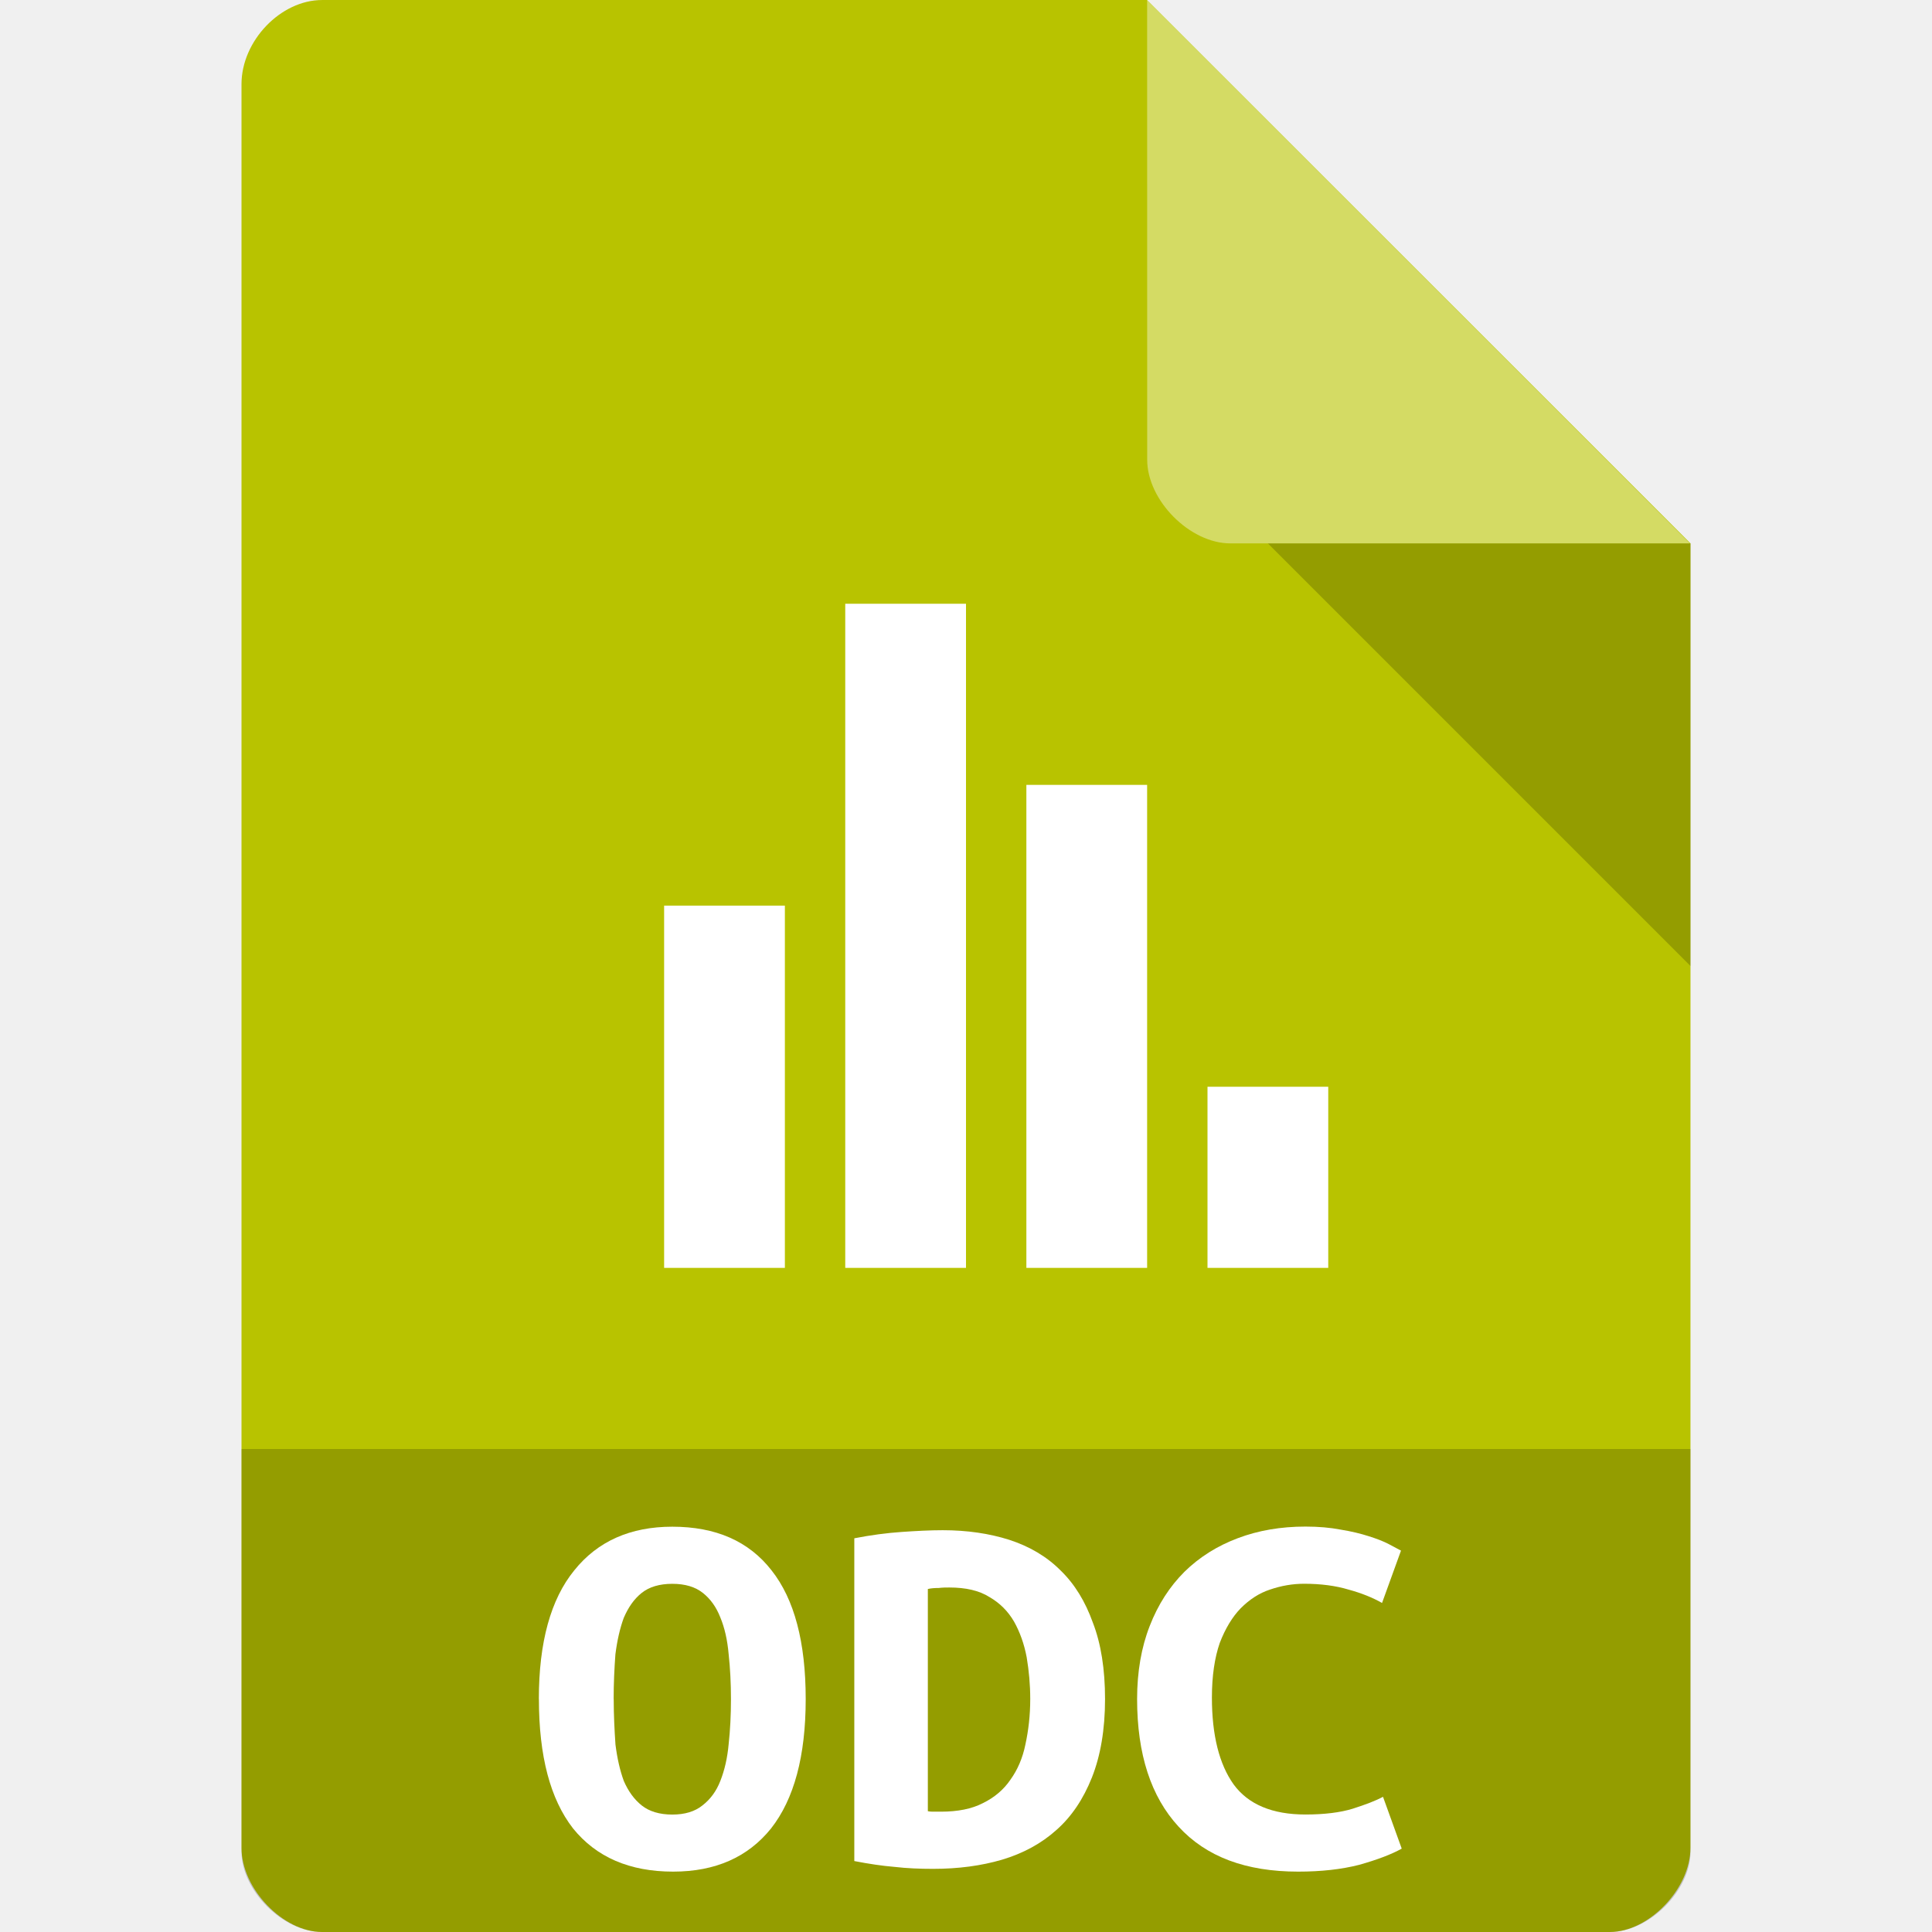
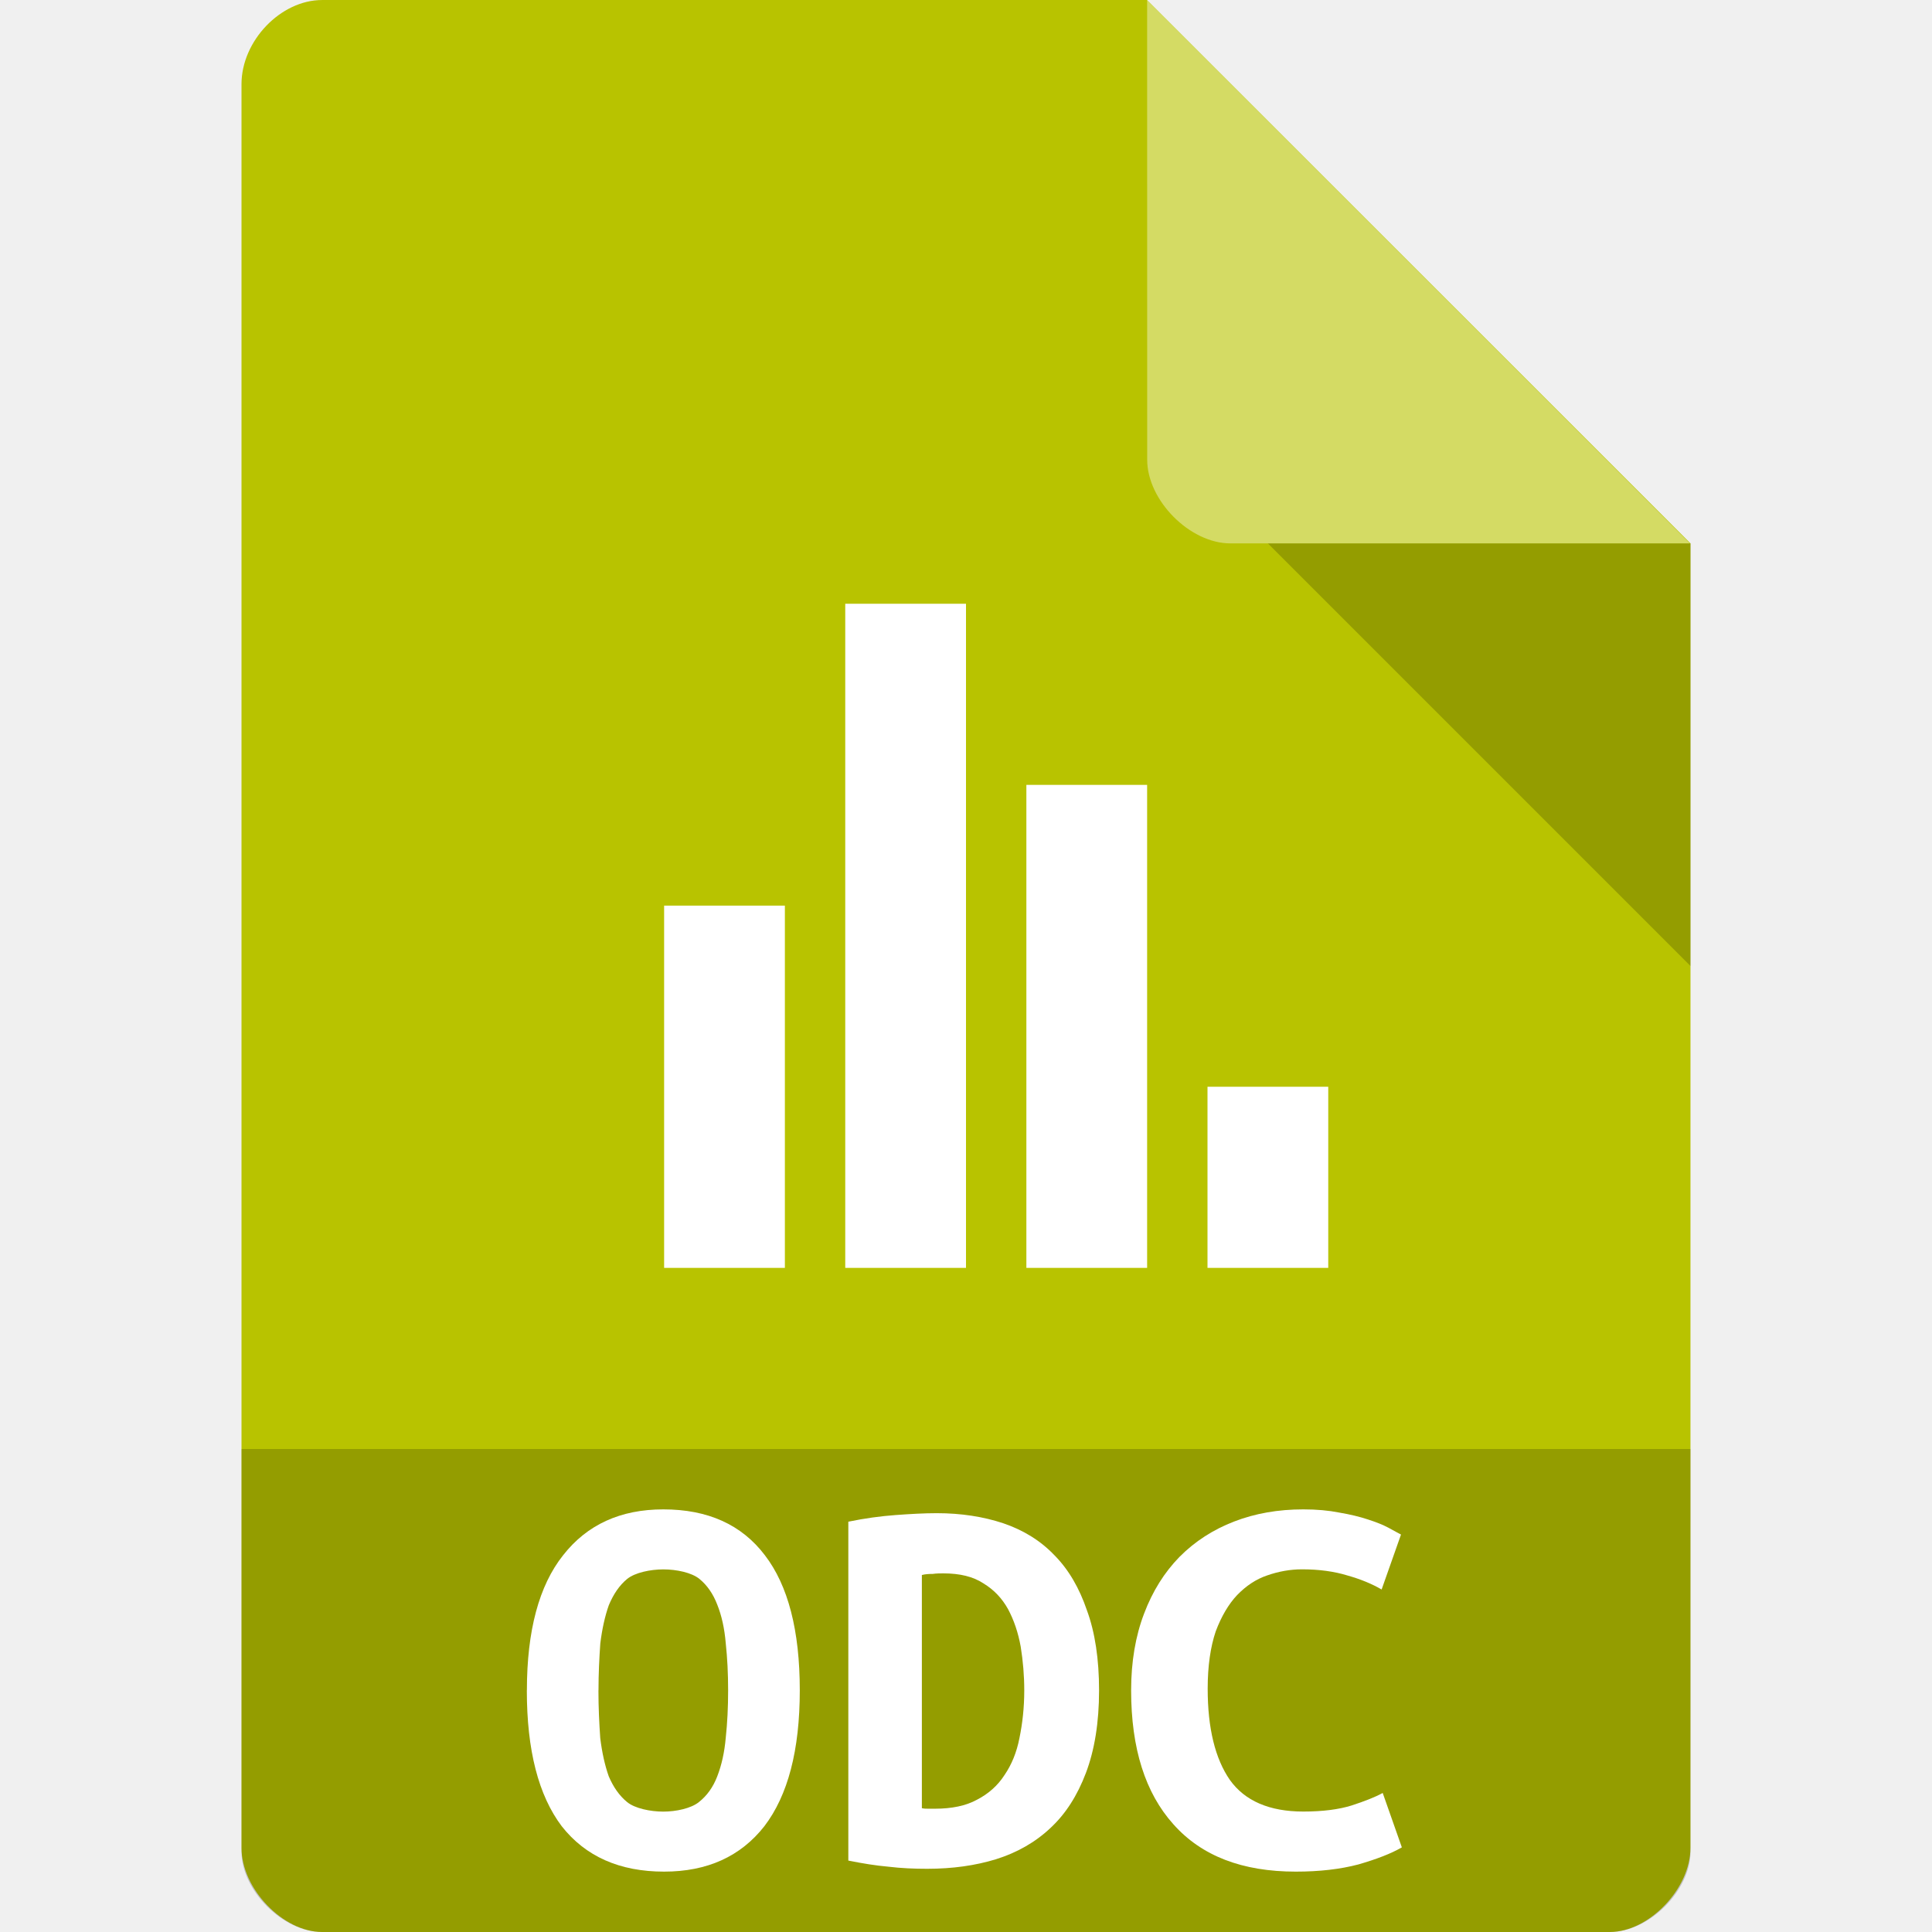
<svg xmlns="http://www.w3.org/2000/svg" width="32" height="32" viewBox="0 0 32 32" id="svg2" version="1.1">
  <defs id="defs30" />
  <path style="fill:#b8c300;fill-opacity:1" d="M 5.336,2.9704e-4 C 4.648,3.12e-4 4,0.677 4,1.394 L 4,30.606 C 4,31.283 4.687,32 5.336,32 l 21.327,0 c 0.648,0 1.336,-0.717 1.336,-1.394 L 28,9 19,-2.8e-7 z" id="path4-1" />
  <path style="fill:#000000;fill-opacity:0.196" d="M 21,9 28,16 28,9 z" id="path6-4" />
  <path style="fill:#ffffff;fill-opacity:0.392" d="m 19,2.9704e-4 8.992,9 -7.613,0 c -0.673,0 -1.378,-0.713 -1.378,-1.386 z" id="path8-6" />
  <path style="fill:#000000;fill-opacity:0.196" d="m 4,24 0,6.668 C 4,31.316 4.688,32 5.332,32 l 21.336,0 C 27.312,32 28,31.316 28,30.668 L 28,24 z" id="path10" />
-   <path style="fill:#ffffff" id="path22" d="m 10.165,28.141 c 0,0.268 0.013,0.519 0.029,0.754 0.029,0.23 0.075,0.431 0.138,0.603 0.075,0.172 0.172,0.306 0.297,0.406 0.126,0.1 0.297,0.151 0.507,0.151 0.205,0 0.373,-0.05 0.498,-0.151 0.13,-0.1 0.23,-0.234 0.297,-0.406 0.071,-0.18 0.117,-0.381 0.138,-0.611 0.025,-0.23 0.038,-0.477 0.038,-0.745 0,-0.264 -0.013,-0.511 -0.038,-0.741 -0.021,-0.239 -0.067,-0.44 -0.138,-0.611 -0.067,-0.172 -0.163,-0.306 -0.289,-0.406 -0.126,-0.1 -0.293,-0.151 -0.507,-0.151 -0.209,0 -0.381,0.05 -0.507,0.151 -0.126,0.1 -0.222,0.239 -0.297,0.414 -0.063,0.172 -0.109,0.373 -0.138,0.603 -0.017,0.23 -0.029,0.477 -0.029,0.741 m -1.239,0 c 0,-0.942 0.197,-1.654 0.586,-2.131 0.389,-0.486 0.934,-0.724 1.624,-0.724 0.72,0 1.268,0.239 1.645,0.724 0.377,0.477 0.565,1.189 0.565,2.131 0,0.946 -0.193,1.658 -0.574,2.143 C 12.388,30.761 11.848,31 11.149,31 10.429,31 9.876,30.761 9.491,30.284 9.114,29.799 8.926,29.087 8.926,28.141" />
-   <path style="fill:#ffffff" id="path24" d="m 15.368,29.999 c 0.033,0.008 0.071,0.008 0.109,0.008 0.038,0 0.075,0 0.109,0 0.276,0 0.511,-0.046 0.695,-0.142 0.188,-0.092 0.343,-0.222 0.456,-0.389 0.117,-0.163 0.201,-0.356 0.247,-0.582 0.05,-0.23 0.08,-0.481 0.08,-0.754 0,-0.234 -0.021,-0.465 -0.059,-0.691 -0.042,-0.222 -0.113,-0.419 -0.209,-0.59 -0.1,-0.172 -0.234,-0.306 -0.406,-0.406 -0.172,-0.109 -0.394,-0.159 -0.666,-0.159 -0.05,0 -0.113,0 -0.176,0.008 -0.067,0 -0.126,0.004 -0.18,0.017 l 0,3.68 m 2.935,-1.859 c 0,0.507 -0.075,0.942 -0.218,1.302 -0.142,0.356 -0.335,0.645 -0.586,0.867 -0.251,0.226 -0.553,0.389 -0.904,0.494 -0.343,0.1 -0.72,0.151 -1.139,0.151 -0.218,0 -0.431,-0.008 -0.645,-0.033 -0.205,-0.017 -0.423,-0.05 -0.661,-0.096 l 0,-5.346 c 0.276,-0.054 0.536,-0.088 0.783,-0.105 0.243,-0.017 0.473,-0.029 0.682,-0.029 0.402,0 0.77,0.054 1.101,0.159 0.335,0.109 0.62,0.276 0.85,0.507 0.234,0.226 0.41,0.515 0.536,0.867 0.134,0.347 0.201,0.77 0.201,1.264" />
-   <path style="fill:#ffffff" id="path26" d="m 21.501,31 c -0.867,0 -1.524,-0.247 -1.98,-0.745 -0.456,-0.494 -0.687,-1.197 -0.687,-2.114 0,-0.452 0.071,-0.858 0.209,-1.21 0.138,-0.356 0.331,-0.653 0.574,-0.896 0.251,-0.247 0.548,-0.431 0.883,-0.557 0.343,-0.13 0.716,-0.193 1.122,-0.193 0.218,0 0.41,0.017 0.582,0.05 0.18,0.029 0.335,0.067 0.465,0.109 0.134,0.042 0.243,0.084 0.331,0.13 0.092,0.05 0.159,0.084 0.205,0.109 l -0.314,0.867 c -0.155,-0.088 -0.339,-0.163 -0.557,-0.222 -0.209,-0.063 -0.456,-0.096 -0.733,-0.096 -0.193,0 -0.381,0.033 -0.565,0.096 -0.18,0.059 -0.339,0.163 -0.486,0.31 -0.138,0.142 -0.255,0.335 -0.347,0.574 -0.084,0.243 -0.13,0.544 -0.13,0.904 0,0.624 0.121,1.105 0.36,1.44 0.243,0.331 0.64,0.498 1.189,0.498 0.314,0 0.578,-0.033 0.783,-0.096 0.209,-0.067 0.377,-0.13 0.502,-0.197 l 0.31,0.858 c -0.172,0.096 -0.406,0.184 -0.703,0.268 C 22.221,30.962 21.886,31 21.501,31" />
+   <path style="fill:#ffffff" id="path22" d="m 9.912,27.998 c 0,0.281 0.013,0.545 0.03,0.791 0.03,0.242 0.077,0.453 0.141,0.633 0.077,0.18 0.176,0.321 0.304,0.426 0.128,0.105 0.385,0.158 0.599,0.158 0.21,0 0.461,-0.053 0.59,-0.158 0.133,-0.105 0.235,-0.246 0.304,-0.426 0.073,-0.189 0.12,-0.4 0.141,-0.642 0.026,-0.242 0.039,-0.501 0.039,-0.782 0,-0.277 -0.013,-0.536 -0.039,-0.778 -0.021,-0.251 -0.069,-0.462 -0.141,-0.642 -0.069,-0.18 -0.167,-0.321 -0.295,-0.426 -0.128,-0.105 -0.38,-0.158 -0.598,-0.158 -0.214,0 -0.47,0.053 -0.599,0.158 -0.128,0.105 -0.227,0.251 -0.304,0.435 -0.064,0.18 -0.111,0.391 -0.141,0.633 -0.017,0.242 -0.03,0.501 -0.03,0.778 m -1.186,0 c 0,-0.989 0.201,-1.736 0.599,-2.237 C 9.724,25.251 10.28,25 10.986,25 c 0.736,0 1.297,0.251 1.683,0.76 0.385,0.501 0.578,1.248 0.578,2.237 0,0.993 -0.197,1.741 -0.587,2.251 C 12.267,30.749 11.714,31 10.999,31 10.263,31 9.698,30.749 9.304,30.248 8.919,29.738 8.726,28.991 8.726,27.998" />
+   <path style="fill:#ffffff" id="path24" d="m 15.269,29.949 c 0.033,0.009 0.071,0.009 0.109,0.009 0.038,0 0.075,0 0.109,0 0.276,0 0.511,-0.048 0.695,-0.149 0.188,-0.097 0.343,-0.233 0.456,-0.409 0.117,-0.171 0.201,-0.374 0.247,-0.611 0.05,-0.242 0.08,-0.505 0.08,-0.791 0,-0.246 -0.021,-0.488 -0.059,-0.725 -0.042,-0.233 -0.113,-0.44 -0.209,-0.62 -0.1,-0.18 -0.234,-0.321 -0.406,-0.426 -0.172,-0.114 -0.394,-0.167 -0.666,-0.167 -0.05,0 -0.113,0 -0.176,0.009 -0.067,0 -0.126,0.004 -0.18,0.018 l 0,3.864 m 2.935,-1.952 c 0,0.532 -0.075,0.989 -0.218,1.367 -0.142,0.374 -0.335,0.677 -0.586,0.91 -0.251,0.237 -0.553,0.409 -0.904,0.519 -0.343,0.105 -0.72,0.158 -1.139,0.158 -0.218,0 -0.431,-0.009 -0.645,-0.035 -0.205,-0.018 -0.423,-0.053 -0.661,-0.101 l 0,-5.613 c 0.276,-0.057 0.536,-0.092 0.783,-0.11 0.243,-0.018 0.473,-0.031 0.682,-0.031 0.402,0 0.77,0.057 1.101,0.167 0.335,0.114 0.62,0.29 0.85,0.532 0.234,0.237 0.41,0.541 0.536,0.91 0.134,0.365 0.201,0.809 0.201,1.327" />
+   <path style="fill:#ffffff" id="path26" d="m 21.462,31 c -0.886,0 -1.559,-0.259 -2.025,-0.782 -0.467,-0.519 -0.702,-1.257 -0.702,-2.22 0,-0.475 0.073,-0.901 0.214,-1.27 0.141,-0.374 0.338,-0.686 0.587,-0.941 0.257,-0.259 0.561,-0.453 0.903,-0.585 C 20.79,25.066 21.171,25 21.587,25 c 0.223,0 0.42,0.018 0.595,0.053 0.184,0.031 0.343,0.07 0.475,0.114 0.137,0.044 0.248,0.088 0.338,0.136 0.094,0.053 0.163,0.088 0.21,0.114 l -0.321,0.91 c -0.158,-0.092 -0.347,-0.171 -0.569,-0.233 -0.214,-0.066 -0.467,-0.101 -0.749,-0.101 -0.197,0 -0.39,0.035 -0.578,0.101 -0.184,0.062 -0.347,0.171 -0.497,0.325 -0.141,0.149 -0.261,0.352 -0.355,0.602 -0.086,0.255 -0.133,0.571 -0.133,0.949 0,0.655 0.124,1.16 0.368,1.512 0.248,0.347 0.655,0.523 1.216,0.523 0.321,0 0.591,-0.035 0.801,-0.101 0.214,-0.07 0.385,-0.136 0.514,-0.207 l 0.317,0.901 C 23.042,30.701 22.803,30.793 22.499,30.881 22.199,30.96 21.856,31 21.462,31" />
  <path style="fill:#ffffff" id="path3017" d="m 17,21 0,-8 2,0 0,8 z" />
  <path style="fill:#ffffff" id="path3019" d="m 14,21 0,-11 2,0 0,11 z" />
  <path style="fill:#ffffff" id="path3021" d="m 11,21 0,-6 2,0 0,6 z" />
  <path style="fill:#ffffff" id="path3023" d="m 20,21 0,-3 2,0 0,3 z" />
</svg>
